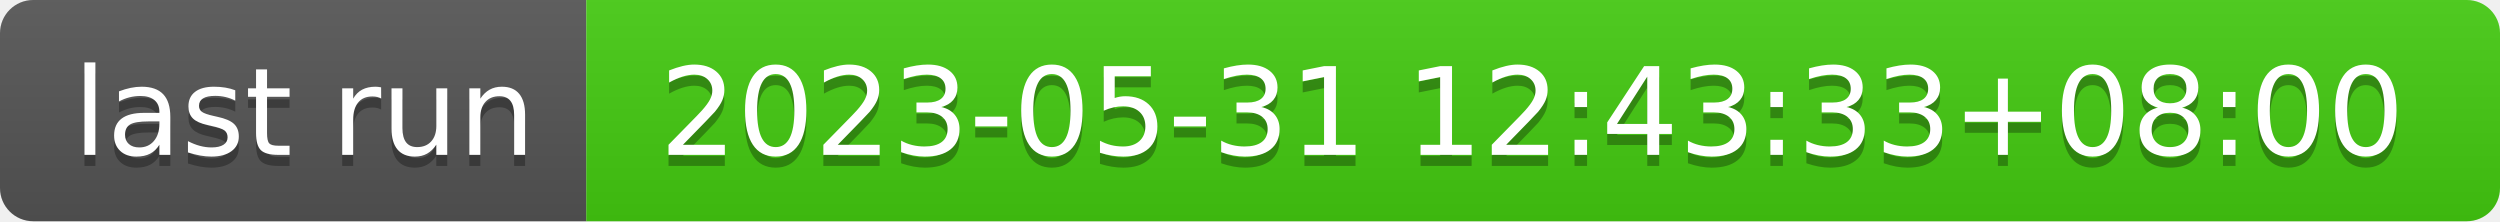
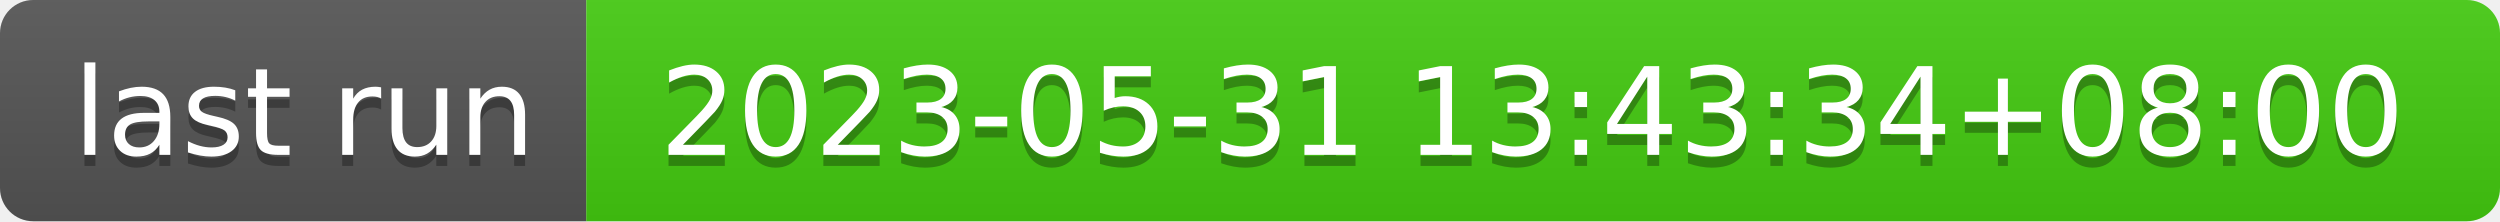
- <svg xmlns="http://www.w3.org/2000/svg" width="226" height="20" role="img" aria-label="last run: 2023-05-31 12:43:33+08:00">
+ <svg xmlns="http://www.w3.org/2000/svg" width="226" height="20" role="img" aria-label="last run: 2023-05-31 13:43:34+08:00">
  <linearGradient id="s" x2="0" y2="100%">
    <stop offset="0" stop-color="#bbb" stop-opacity=".1" />
    <stop offset="1" stop-opacity=".1" />
  </linearGradient>
  <clipPath id="r">
    <rect width="226" height="20" rx="3" fill="#fff" />
  </clipPath>
  <g clip-path="url(#r)">
    <rect width="53" height="20" fill="#555" />
    <rect x="53" width="173" height="20" fill="#4c1" />
    <rect width="226" height="20" fill="url(#s)" />
  </g>
  <g fill="#fff" text-anchor="middle" font-family="Verdana,Geneva,DejaVu Sans,sans-serif" text-rendering="geometricPrecision" font-size="110">
    <text aria-hidden="true" x="275" y="150" fill="#010101" fill-opacity=".3" transform="scale(.1)" textLength="430">last run</text>
    <text x="275" y="140" transform="scale(.1)" fill="#fff" textLength="430">last run</text>
-     <text aria-hidden="true" x="1385" y="150" fill="#010101" fill-opacity=".3" transform="scale(.1)" textLength="1630">2023-05-31 12:43:33+08:00</text>
-     <text x="1385" y="140" transform="scale(.1)" fill="#fff" textLength="1630">2023-05-31 12:43:33+08:00</text>
+     <text aria-hidden="true" x="1385" y="150" fill="#010101" fill-opacity=".3" transform="scale(.1)" textLength="1630">2023-05-31 13:43:34+08:00</text>
+     <text x="1385" y="140" transform="scale(.1)" fill="#fff" textLength="1630">2023-05-31 13:43:34+08:00</text>
  </g>
</svg>
